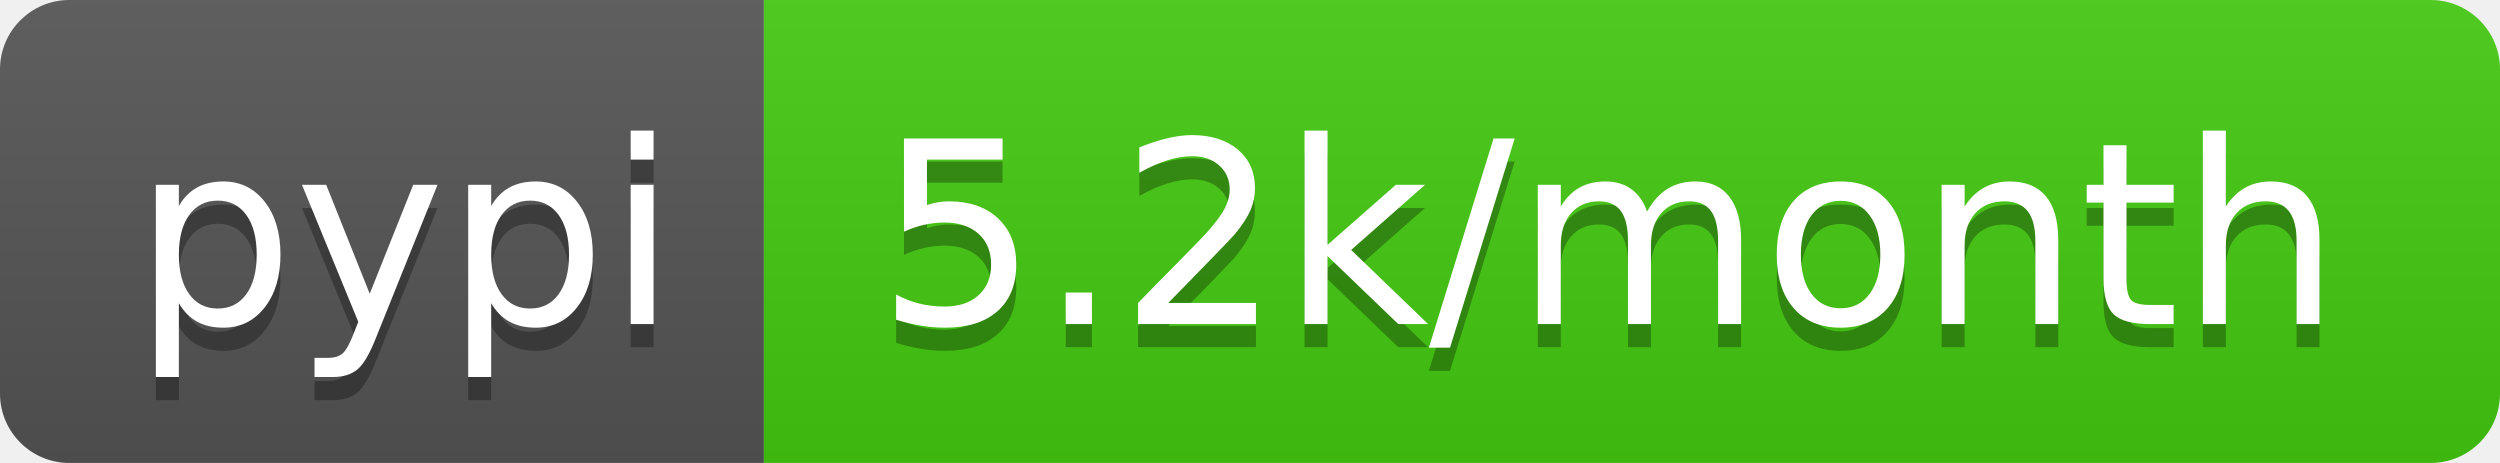
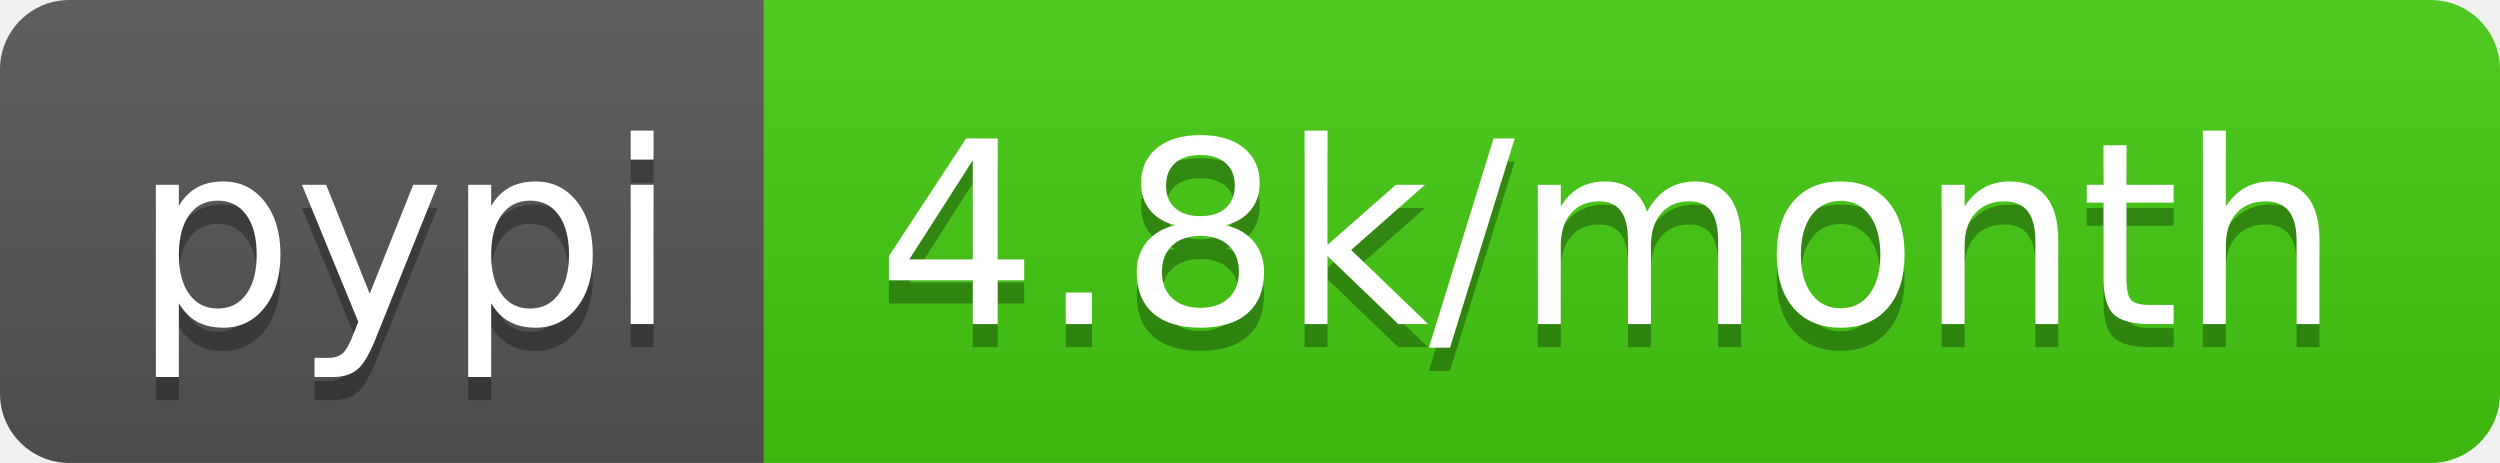
<svg xmlns="http://www.w3.org/2000/svg" width="108" height="20">
  <linearGradient id="b" x2="0" y2="100%">
    <stop offset="0" stop-color="#bbb" stop-opacity=".1" />
    <stop offset="1" stop-opacity=".1" />
  </linearGradient>
  <clipPath id="a">
    <rect width="108" height="20" rx="3" fill="#fff" />
  </clipPath>
  <g clip-path="url(#a)">
    <path fill="#555" d="M0 0h33v20H0z" />
    <path fill="#4c1" d="M33 0h75v20H33z" />
    <path fill="url(#b)" d="M0 0h108v20H0z" />
  </g>
  <g fill="#fff" text-anchor="middle" font-family="DejaVu Sans,Verdana,Geneva,sans-serif" font-size="110">
    <text x="175" y="150" fill="#010101" fill-opacity=".3" transform="scale(.1)" textLength="230">pypi</text>
    <text x="175" y="140" transform="scale(.1)" textLength="230">pypi</text>
-     <text x="695" y="150" fill="#010101" fill-opacity=".3" transform="scale(.1)" textLength="650">5.2k/month</text>
-     <text x="695" y="140" transform="scale(.1)" textLength="650">5.2k/month</text>
+     <text x="695" y="150" fill="#010101" fill-opacity=".3" transform="scale(.1)" textLength="650">4.8k/month</text>
+     <text x="695" y="140" transform="scale(.1)" textLength="650">4.8k/month</text>
  </g>
</svg>
